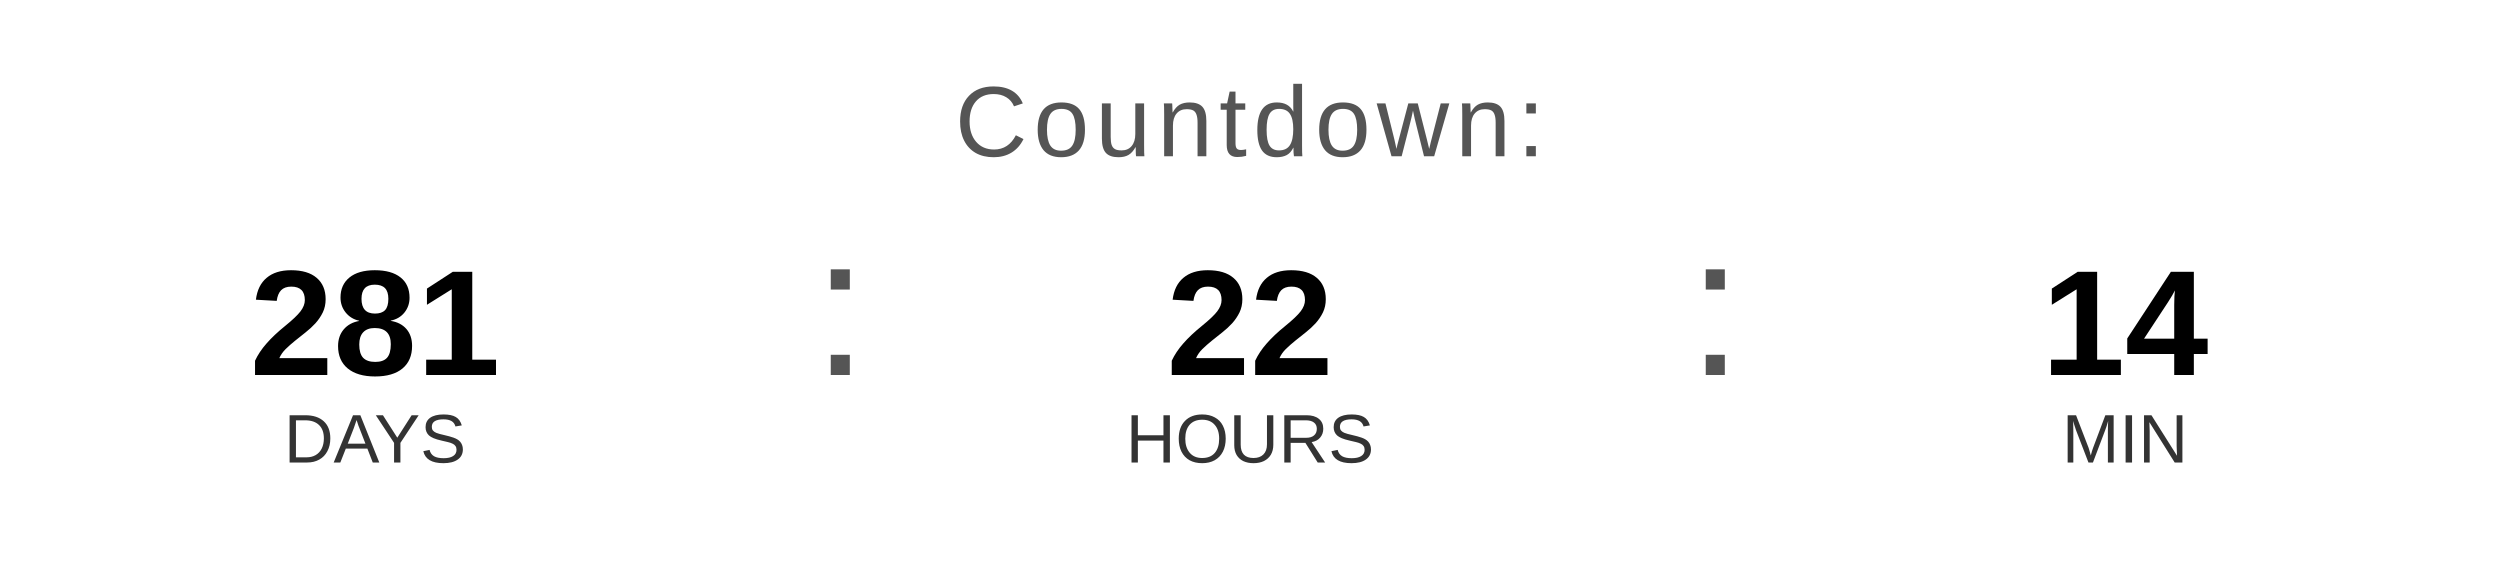
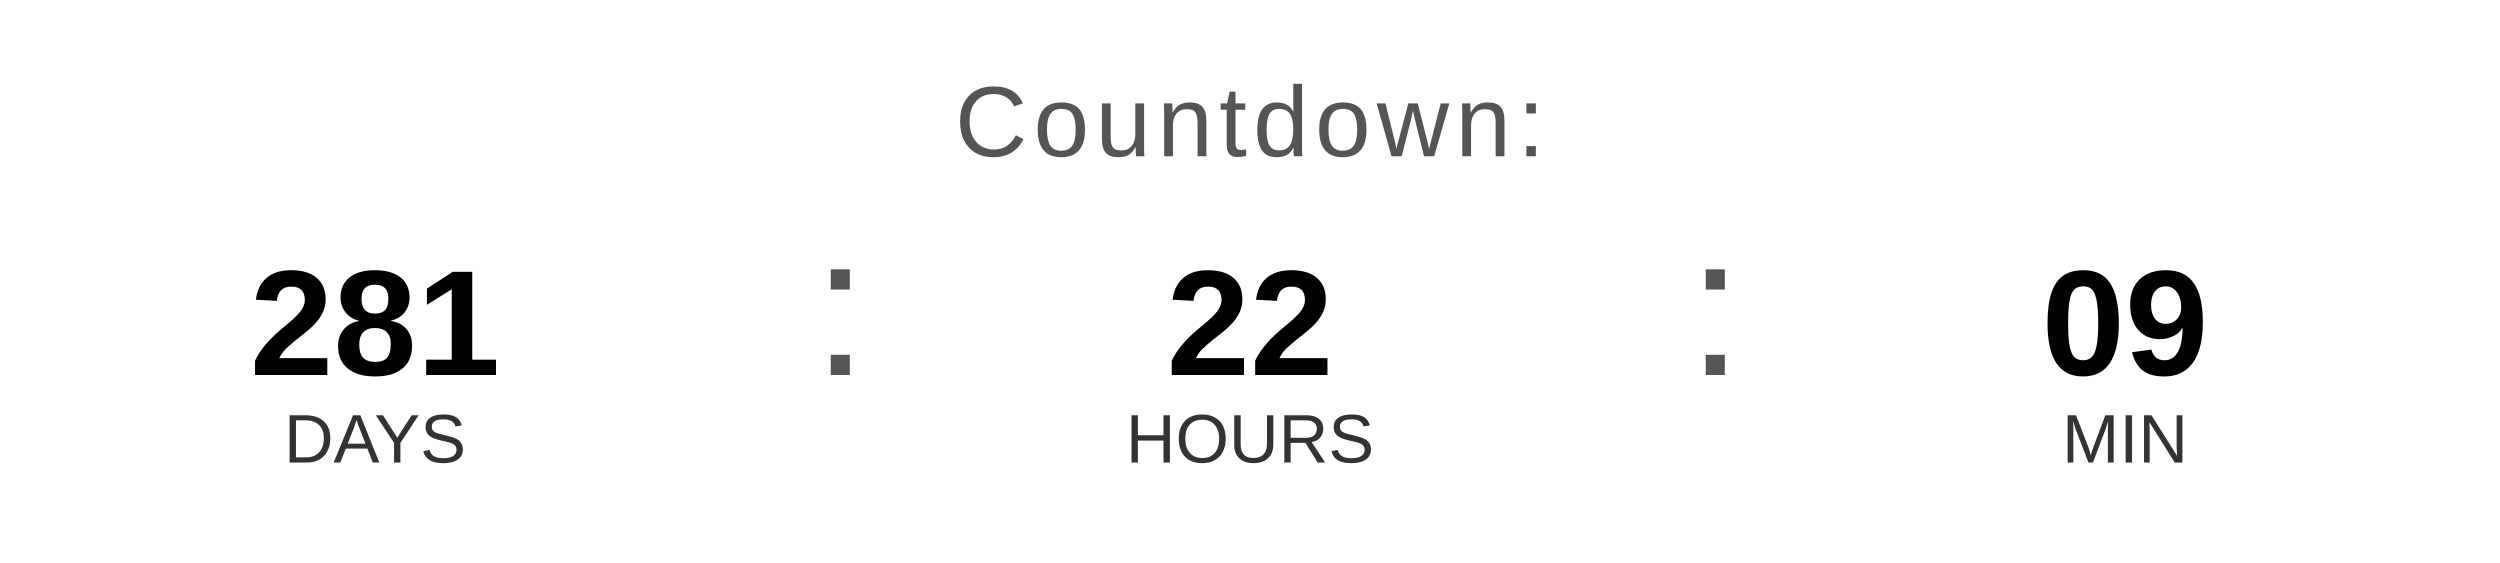
<svg xmlns="http://www.w3.org/2000/svg" width="400" height="90" viewBox="0 0 400 90">
  <text x="200" y="25" font-family="Arial, Helvetica, sans-serif" font-size="16" fill="#555555" text-anchor="middle" letter-spacing="1">
    Countdown:
  </text>
  <text x="60" y="60" font-family="Arial, Helvetica, sans-serif" font-size="24" font-weight="bold" fill="#000000" text-anchor="middle">281</text>
  <text x="60" y="74" font-family="Arial, Helvetica, sans-serif" font-size="11" fill="#333333" text-anchor="middle">DAYS</text>
  <text x="130" y="60" font-family="Arial, sans-serif" font-size="32" fill="#555555">:</text>
  <text x="200" y="60" font-family="Arial, Helvetica, sans-serif" font-size="24" font-weight="bold" fill="#000000" text-anchor="middle">22</text>
  <text x="200" y="74" font-family="Arial, Helvetica, sans-serif" font-size="11" fill="#333333" text-anchor="middle">HOURS</text>
  <text x="270" y="60" font-family="Arial, sans-serif" font-size="32" fill="#555555">:</text>
-   <text x="340" y="60" font-family="Arial, Helvetica, sans-serif" font-size="24" font-weight="bold" fill="#000000" text-anchor="middle">14</text>
+   <text x="340" y="60" font-family="Arial, Helvetica, sans-serif" font-size="24" font-weight="bold" fill="#000000" text-anchor="middle">09</text>
  <text x="340" y="74" font-family="Arial, Helvetica, sans-serif" font-size="11" fill="#333333" text-anchor="middle">MIN</text>
</svg>
